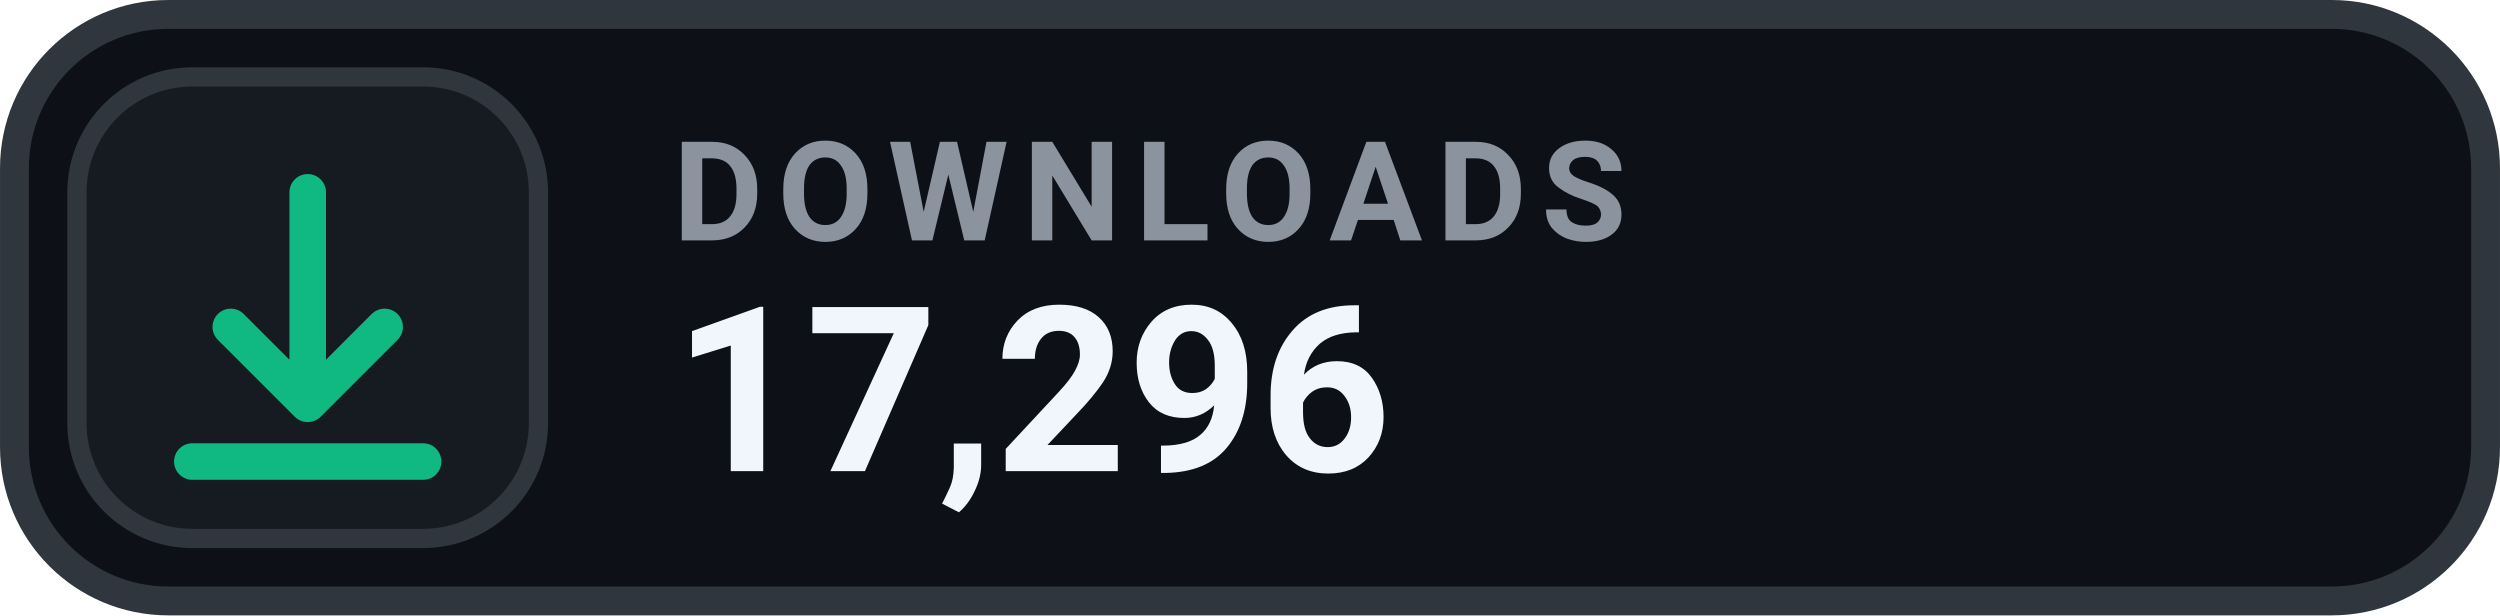
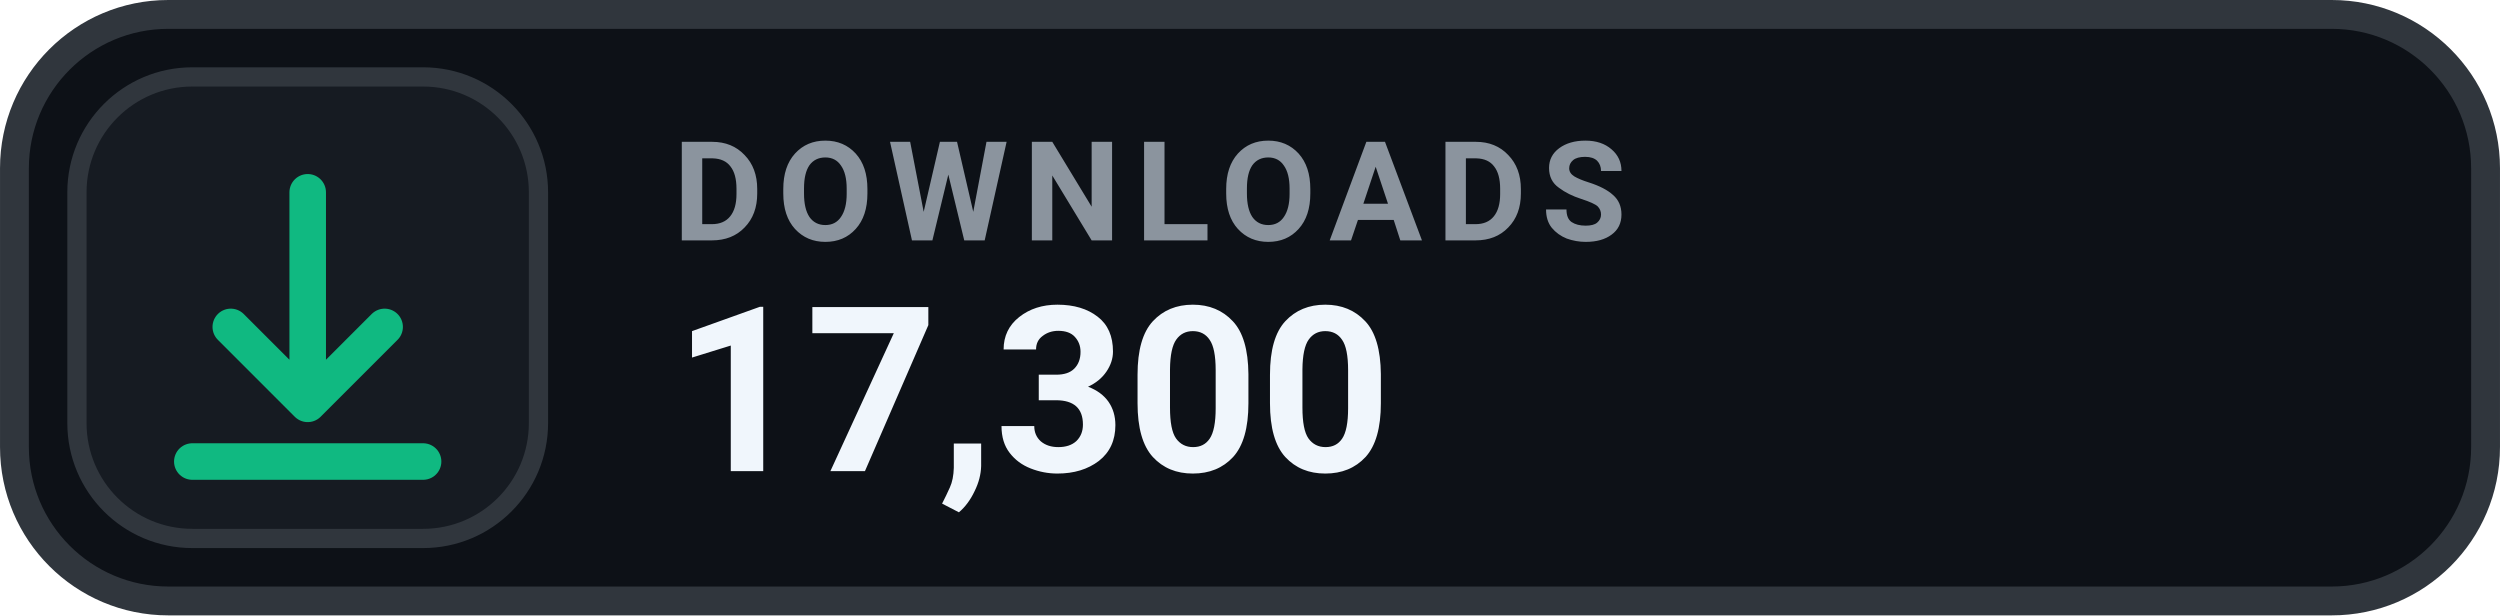
- <svg xmlns="http://www.w3.org/2000/svg" width="126" height="31.015" viewBox="0 0 130 32" role="img" aria-label="DOWNLOADS 17,296">
+ <svg xmlns="http://www.w3.org/2000/svg" width="126" height="31.015" viewBox="0 0 130 32" role="img" aria-label="DOWNLOADS 17,300">
  <rect x=".75" y=".75" width="128.5" height="30.5" rx="8" fill="#0D1117" stroke="#30363D" stroke-width="1.5" />
  <rect x="4" y="4" width="24" height="24" rx="6" fill="#161B22" stroke="#30363D" stroke-width="1" />
  <g transform="translate(16 16)" style="color:#10B981;">
    <path d="M0 -6 v11 m0 0 l4 -4 m-4 4 l-4 -4 M-6 8 h12" fill="none" stroke="currentColor" stroke-width="1.9" stroke-linecap="round" stroke-linejoin="round" />
  </g>
  <text x="35" y="12.5" fill="#8B949E" font-family="-apple-system,BlinkMacSystemFont,'Segoe UI',Roboto,Helvetica,Arial,sans-serif" font-size="7.2" font-weight="700" letter-spacing=".75">DOWNLOADS</text>
-   <text x="35" y="24.5" fill="#F0F6FC" font-family="-apple-system,BlinkMacSystemFont,'Segoe UI',Roboto,Helvetica,Arial,sans-serif" font-size="12" font-weight="700">17,296</text>
+   <text x="35" y="24.5" fill="#F0F6FC" font-family="-apple-system,BlinkMacSystemFont,'Segoe UI',Roboto,Helvetica,Arial,sans-serif" font-size="12" font-weight="700">17,300</text>
</svg>
